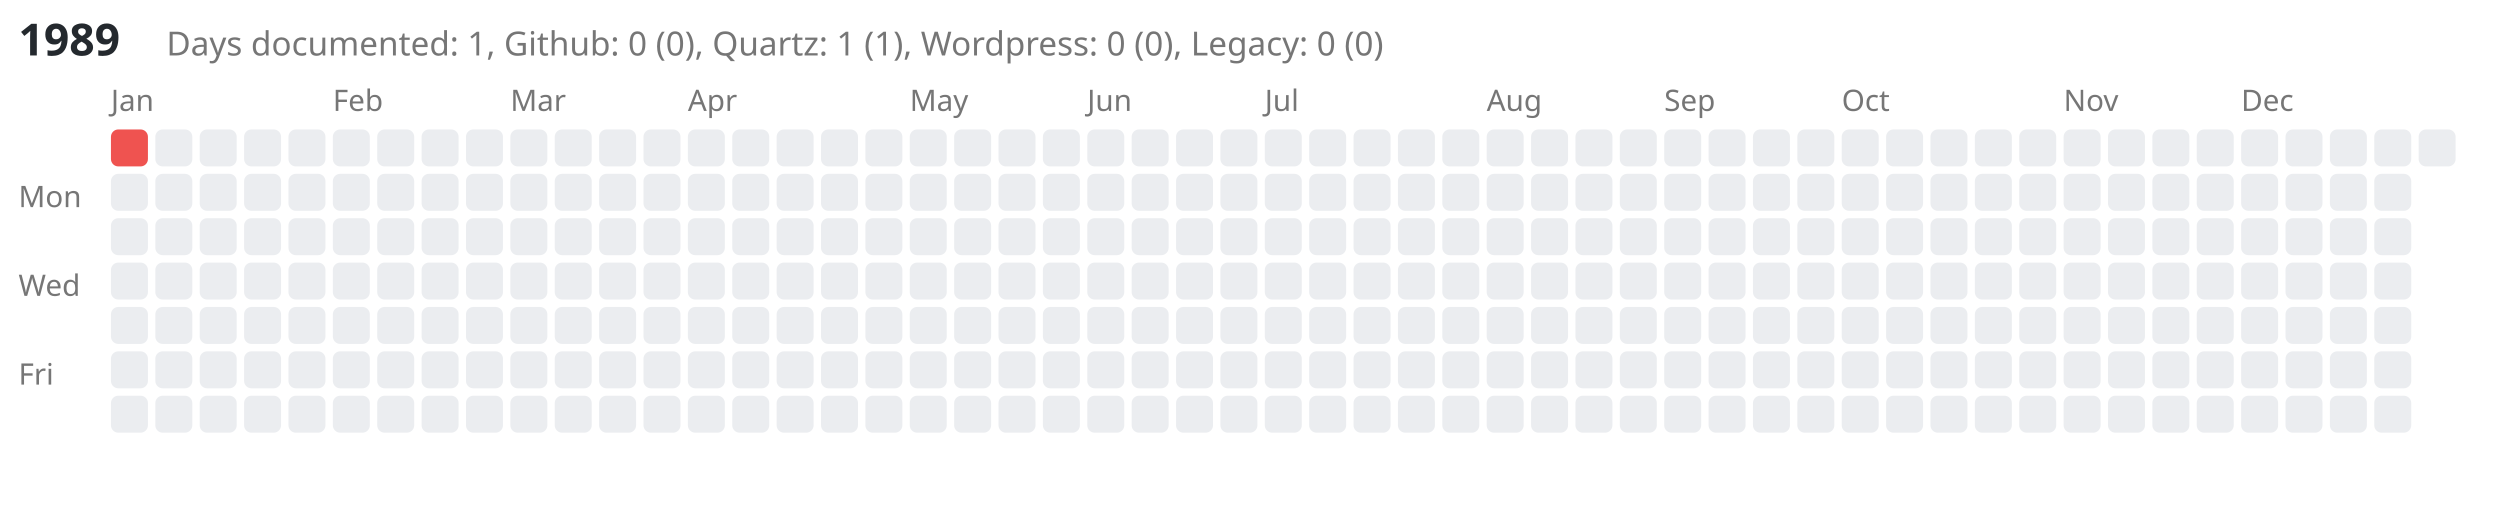
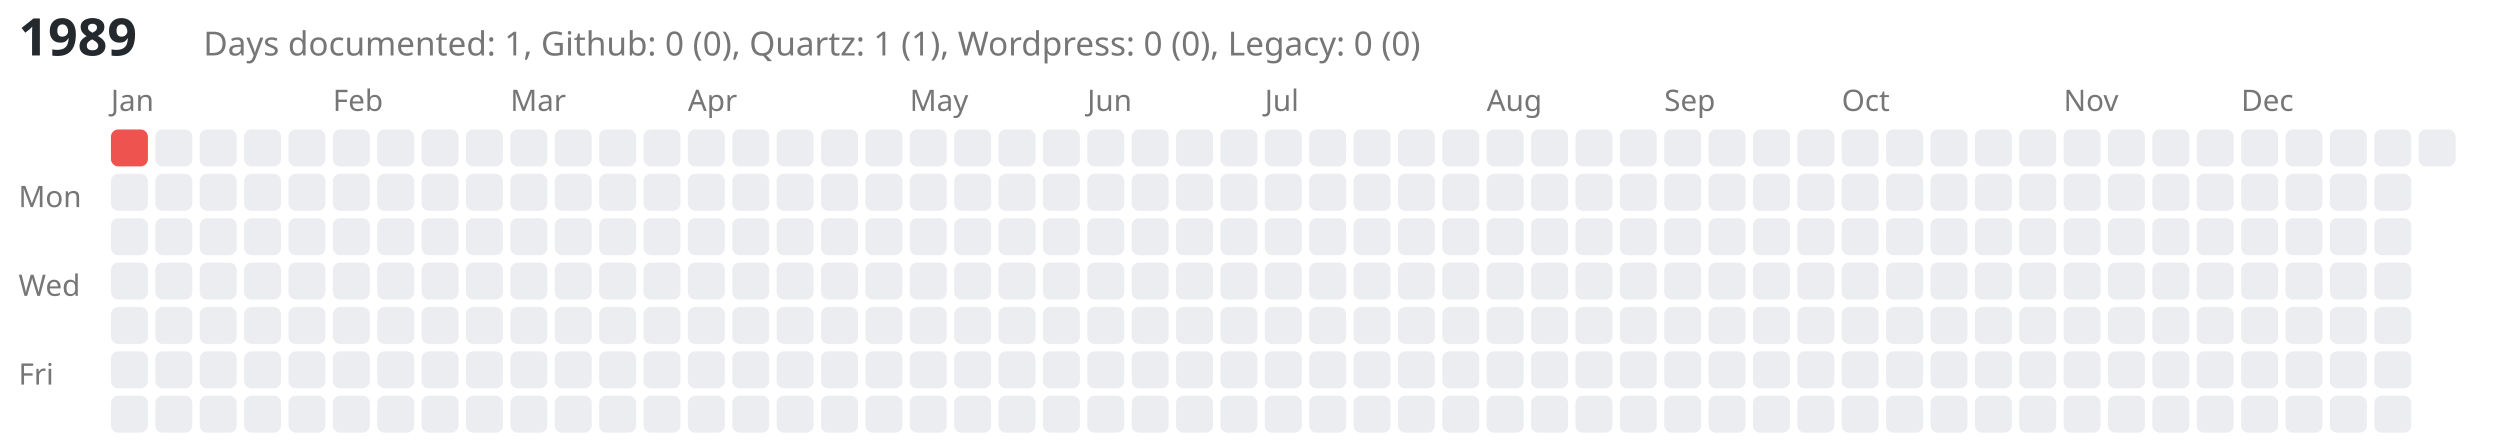
- <svg xmlns="http://www.w3.org/2000/svg" viewBox="0 0 676 139" style="background-color: white;">
-   <text x="5" y="15" font-family="sans-serif" font-size="12" font-weight="bold" fill="#24292e">1989</text>
-   <text x="45" y="15" font-family="sans-serif" font-size="9" fill="#767676">Days documented: 1, Github: 0 (0), Quartz: 1 (1), Wordpress: 0 (0), Legacy: 0 (0)</text>
+ <svg xmlns="http://www.w3.org/2000/svg" viewBox="0 0 676 119" style="background-color: white;">
+   <text x="5" y="15" font-family="sans-serif" font-size="14" font-weight="bold" fill="#24292e">1989</text>
+   <text x="55" y="15" font-family="sans-serif" font-size="9" fill="#767676">Days documented: 1, Github: 0 (0), Quartz: 1 (1), Wordpress: 0 (0), Legacy: 0 (0)</text>
  <text x="5" y="56" font-family="sans-serif" font-size="8" fill="#767676">Mon</text>
  <text x="5" y="80" font-family="sans-serif" font-size="8" fill="#767676">Wed</text>
  <text x="5" y="104" font-family="sans-serif" font-size="8" fill="#767676">Fri</text>
  <text x="30" y="30" font-family="sans-serif" font-size="8" fill="#767676">Jan</text>
  <a href="https://kreier.github.io/quartz/Diary/1989">
    <rect class="day-cell" data-date="1989-01-01" x="30" y="35" width="10" height="10" fill="#ef5350" rx="2" ry="2" />
  </a>
  <rect class="day-cell" data-date="1989-01-02" x="30" y="47" width="10" height="10" fill="#ebedf0" rx="2" ry="2" />
  <rect class="day-cell" data-date="1989-01-03" x="30" y="59" width="10" height="10" fill="#ebedf0" rx="2" ry="2" />
  <rect class="day-cell" data-date="1989-01-04" x="30" y="71" width="10" height="10" fill="#ebedf0" rx="2" ry="2" />
  <rect class="day-cell" data-date="1989-01-05" x="30" y="83" width="10" height="10" fill="#ebedf0" rx="2" ry="2" />
  <rect class="day-cell" data-date="1989-01-06" x="30" y="95" width="10" height="10" fill="#ebedf0" rx="2" ry="2" />
  <rect class="day-cell" data-date="1989-01-07" x="30" y="107" width="10" height="10" fill="#ebedf0" rx="2" ry="2" />
  <rect class="day-cell" data-date="1989-01-08" x="42" y="35" width="10" height="10" fill="#ebedf0" rx="2" ry="2" />
  <rect class="day-cell" data-date="1989-01-09" x="42" y="47" width="10" height="10" fill="#ebedf0" rx="2" ry="2" />
  <rect class="day-cell" data-date="1989-01-10" x="42" y="59" width="10" height="10" fill="#ebedf0" rx="2" ry="2" />
  <rect class="day-cell" data-date="1989-01-11" x="42" y="71" width="10" height="10" fill="#ebedf0" rx="2" ry="2" />
  <rect class="day-cell" data-date="1989-01-12" x="42" y="83" width="10" height="10" fill="#ebedf0" rx="2" ry="2" />
  <rect class="day-cell" data-date="1989-01-13" x="42" y="95" width="10" height="10" fill="#ebedf0" rx="2" ry="2" />
  <rect class="day-cell" data-date="1989-01-14" x="42" y="107" width="10" height="10" fill="#ebedf0" rx="2" ry="2" />
  <rect class="day-cell" data-date="1989-01-15" x="54" y="35" width="10" height="10" fill="#ebedf0" rx="2" ry="2" />
  <rect class="day-cell" data-date="1989-01-16" x="54" y="47" width="10" height="10" fill="#ebedf0" rx="2" ry="2" />
  <rect class="day-cell" data-date="1989-01-17" x="54" y="59" width="10" height="10" fill="#ebedf0" rx="2" ry="2" />
  <rect class="day-cell" data-date="1989-01-18" x="54" y="71" width="10" height="10" fill="#ebedf0" rx="2" ry="2" />
  <rect class="day-cell" data-date="1989-01-19" x="54" y="83" width="10" height="10" fill="#ebedf0" rx="2" ry="2" />
  <rect class="day-cell" data-date="1989-01-20" x="54" y="95" width="10" height="10" fill="#ebedf0" rx="2" ry="2" />
  <rect class="day-cell" data-date="1989-01-21" x="54" y="107" width="10" height="10" fill="#ebedf0" rx="2" ry="2" />
  <rect class="day-cell" data-date="1989-01-22" x="66" y="35" width="10" height="10" fill="#ebedf0" rx="2" ry="2" />
  <rect class="day-cell" data-date="1989-01-23" x="66" y="47" width="10" height="10" fill="#ebedf0" rx="2" ry="2" />
  <rect class="day-cell" data-date="1989-01-24" x="66" y="59" width="10" height="10" fill="#ebedf0" rx="2" ry="2" />
  <rect class="day-cell" data-date="1989-01-25" x="66" y="71" width="10" height="10" fill="#ebedf0" rx="2" ry="2" />
  <rect class="day-cell" data-date="1989-01-26" x="66" y="83" width="10" height="10" fill="#ebedf0" rx="2" ry="2" />
  <rect class="day-cell" data-date="1989-01-27" x="66" y="95" width="10" height="10" fill="#ebedf0" rx="2" ry="2" />
  <rect class="day-cell" data-date="1989-01-28" x="66" y="107" width="10" height="10" fill="#ebedf0" rx="2" ry="2" />
  <rect class="day-cell" data-date="1989-01-29" x="78" y="35" width="10" height="10" fill="#ebedf0" rx="2" ry="2" />
  <rect class="day-cell" data-date="1989-01-30" x="78" y="47" width="10" height="10" fill="#ebedf0" rx="2" ry="2" />
  <rect class="day-cell" data-date="1989-01-31" x="78" y="59" width="10" height="10" fill="#ebedf0" rx="2" ry="2" />
  <rect class="day-cell" data-date="1989-02-01" x="78" y="71" width="10" height="10" fill="#ebedf0" rx="2" ry="2" />
  <rect class="day-cell" data-date="1989-02-02" x="78" y="83" width="10" height="10" fill="#ebedf0" rx="2" ry="2" />
  <rect class="day-cell" data-date="1989-02-03" x="78" y="95" width="10" height="10" fill="#ebedf0" rx="2" ry="2" />
  <rect class="day-cell" data-date="1989-02-04" x="78" y="107" width="10" height="10" fill="#ebedf0" rx="2" ry="2" />
  <text x="90" y="30" font-family="sans-serif" font-size="8" fill="#767676">Feb</text>
  <rect class="day-cell" data-date="1989-02-05" x="90" y="35" width="10" height="10" fill="#ebedf0" rx="2" ry="2" />
  <rect class="day-cell" data-date="1989-02-06" x="90" y="47" width="10" height="10" fill="#ebedf0" rx="2" ry="2" />
  <rect class="day-cell" data-date="1989-02-07" x="90" y="59" width="10" height="10" fill="#ebedf0" rx="2" ry="2" />
  <rect class="day-cell" data-date="1989-02-08" x="90" y="71" width="10" height="10" fill="#ebedf0" rx="2" ry="2" />
  <rect class="day-cell" data-date="1989-02-09" x="90" y="83" width="10" height="10" fill="#ebedf0" rx="2" ry="2" />
  <rect class="day-cell" data-date="1989-02-10" x="90" y="95" width="10" height="10" fill="#ebedf0" rx="2" ry="2" />
  <rect class="day-cell" data-date="1989-02-11" x="90" y="107" width="10" height="10" fill="#ebedf0" rx="2" ry="2" />
  <rect class="day-cell" data-date="1989-02-12" x="102" y="35" width="10" height="10" fill="#ebedf0" rx="2" ry="2" />
  <rect class="day-cell" data-date="1989-02-13" x="102" y="47" width="10" height="10" fill="#ebedf0" rx="2" ry="2" />
  <rect class="day-cell" data-date="1989-02-14" x="102" y="59" width="10" height="10" fill="#ebedf0" rx="2" ry="2" />
  <rect class="day-cell" data-date="1989-02-15" x="102" y="71" width="10" height="10" fill="#ebedf0" rx="2" ry="2" />
  <rect class="day-cell" data-date="1989-02-16" x="102" y="83" width="10" height="10" fill="#ebedf0" rx="2" ry="2" />
  <rect class="day-cell" data-date="1989-02-17" x="102" y="95" width="10" height="10" fill="#ebedf0" rx="2" ry="2" />
  <rect class="day-cell" data-date="1989-02-18" x="102" y="107" width="10" height="10" fill="#ebedf0" rx="2" ry="2" />
  <rect class="day-cell" data-date="1989-02-19" x="114" y="35" width="10" height="10" fill="#ebedf0" rx="2" ry="2" />
  <rect class="day-cell" data-date="1989-02-20" x="114" y="47" width="10" height="10" fill="#ebedf0" rx="2" ry="2" />
  <rect class="day-cell" data-date="1989-02-21" x="114" y="59" width="10" height="10" fill="#ebedf0" rx="2" ry="2" />
  <rect class="day-cell" data-date="1989-02-22" x="114" y="71" width="10" height="10" fill="#ebedf0" rx="2" ry="2" />
  <rect class="day-cell" data-date="1989-02-23" x="114" y="83" width="10" height="10" fill="#ebedf0" rx="2" ry="2" />
  <rect class="day-cell" data-date="1989-02-24" x="114" y="95" width="10" height="10" fill="#ebedf0" rx="2" ry="2" />
  <rect class="day-cell" data-date="1989-02-25" x="114" y="107" width="10" height="10" fill="#ebedf0" rx="2" ry="2" />
  <rect class="day-cell" data-date="1989-02-26" x="126" y="35" width="10" height="10" fill="#ebedf0" rx="2" ry="2" />
  <rect class="day-cell" data-date="1989-02-27" x="126" y="47" width="10" height="10" fill="#ebedf0" rx="2" ry="2" />
  <rect class="day-cell" data-date="1989-02-28" x="126" y="59" width="10" height="10" fill="#ebedf0" rx="2" ry="2" />
  <rect class="day-cell" data-date="1989-03-01" x="126" y="71" width="10" height="10" fill="#ebedf0" rx="2" ry="2" />
  <rect class="day-cell" data-date="1989-03-02" x="126" y="83" width="10" height="10" fill="#ebedf0" rx="2" ry="2" />
  <rect class="day-cell" data-date="1989-03-03" x="126" y="95" width="10" height="10" fill="#ebedf0" rx="2" ry="2" />
  <rect class="day-cell" data-date="1989-03-04" x="126" y="107" width="10" height="10" fill="#ebedf0" rx="2" ry="2" />
  <text x="138" y="30" font-family="sans-serif" font-size="8" fill="#767676">Mar</text>
  <rect class="day-cell" data-date="1989-03-05" x="138" y="35" width="10" height="10" fill="#ebedf0" rx="2" ry="2" />
  <rect class="day-cell" data-date="1989-03-06" x="138" y="47" width="10" height="10" fill="#ebedf0" rx="2" ry="2" />
  <rect class="day-cell" data-date="1989-03-07" x="138" y="59" width="10" height="10" fill="#ebedf0" rx="2" ry="2" />
  <rect class="day-cell" data-date="1989-03-08" x="138" y="71" width="10" height="10" fill="#ebedf0" rx="2" ry="2" />
  <rect class="day-cell" data-date="1989-03-09" x="138" y="83" width="10" height="10" fill="#ebedf0" rx="2" ry="2" />
  <rect class="day-cell" data-date="1989-03-10" x="138" y="95" width="10" height="10" fill="#ebedf0" rx="2" ry="2" />
  <rect class="day-cell" data-date="1989-03-11" x="138" y="107" width="10" height="10" fill="#ebedf0" rx="2" ry="2" />
  <rect class="day-cell" data-date="1989-03-12" x="150" y="35" width="10" height="10" fill="#ebedf0" rx="2" ry="2" />
  <rect class="day-cell" data-date="1989-03-13" x="150" y="47" width="10" height="10" fill="#ebedf0" rx="2" ry="2" />
  <rect class="day-cell" data-date="1989-03-14" x="150" y="59" width="10" height="10" fill="#ebedf0" rx="2" ry="2" />
  <rect class="day-cell" data-date="1989-03-15" x="150" y="71" width="10" height="10" fill="#ebedf0" rx="2" ry="2" />
  <rect class="day-cell" data-date="1989-03-16" x="150" y="83" width="10" height="10" fill="#ebedf0" rx="2" ry="2" />
  <rect class="day-cell" data-date="1989-03-17" x="150" y="95" width="10" height="10" fill="#ebedf0" rx="2" ry="2" />
  <rect class="day-cell" data-date="1989-03-18" x="150" y="107" width="10" height="10" fill="#ebedf0" rx="2" ry="2" />
  <rect class="day-cell" data-date="1989-03-19" x="162" y="35" width="10" height="10" fill="#ebedf0" rx="2" ry="2" />
  <rect class="day-cell" data-date="1989-03-20" x="162" y="47" width="10" height="10" fill="#ebedf0" rx="2" ry="2" />
  <rect class="day-cell" data-date="1989-03-21" x="162" y="59" width="10" height="10" fill="#ebedf0" rx="2" ry="2" />
  <rect class="day-cell" data-date="1989-03-22" x="162" y="71" width="10" height="10" fill="#ebedf0" rx="2" ry="2" />
  <rect class="day-cell" data-date="1989-03-23" x="162" y="83" width="10" height="10" fill="#ebedf0" rx="2" ry="2" />
  <rect class="day-cell" data-date="1989-03-24" x="162" y="95" width="10" height="10" fill="#ebedf0" rx="2" ry="2" />
  <rect class="day-cell" data-date="1989-03-25" x="162" y="107" width="10" height="10" fill="#ebedf0" rx="2" ry="2" />
  <rect class="day-cell" data-date="1989-03-26" x="174" y="35" width="10" height="10" fill="#ebedf0" rx="2" ry="2" />
  <rect class="day-cell" data-date="1989-03-27" x="174" y="47" width="10" height="10" fill="#ebedf0" rx="2" ry="2" />
  <rect class="day-cell" data-date="1989-03-28" x="174" y="59" width="10" height="10" fill="#ebedf0" rx="2" ry="2" />
  <rect class="day-cell" data-date="1989-03-29" x="174" y="71" width="10" height="10" fill="#ebedf0" rx="2" ry="2" />
  <rect class="day-cell" data-date="1989-03-30" x="174" y="83" width="10" height="10" fill="#ebedf0" rx="2" ry="2" />
  <rect class="day-cell" data-date="1989-03-31" x="174" y="95" width="10" height="10" fill="#ebedf0" rx="2" ry="2" />
  <rect class="day-cell" data-date="1989-04-01" x="174" y="107" width="10" height="10" fill="#ebedf0" rx="2" ry="2" />
  <text x="186" y="30" font-family="sans-serif" font-size="8" fill="#767676">Apr</text>
  <rect class="day-cell" data-date="1989-04-02" x="186" y="35" width="10" height="10" fill="#ebedf0" rx="2" ry="2" />
  <rect class="day-cell" data-date="1989-04-03" x="186" y="47" width="10" height="10" fill="#ebedf0" rx="2" ry="2" />
  <rect class="day-cell" data-date="1989-04-04" x="186" y="59" width="10" height="10" fill="#ebedf0" rx="2" ry="2" />
  <rect class="day-cell" data-date="1989-04-05" x="186" y="71" width="10" height="10" fill="#ebedf0" rx="2" ry="2" />
  <rect class="day-cell" data-date="1989-04-06" x="186" y="83" width="10" height="10" fill="#ebedf0" rx="2" ry="2" />
  <rect class="day-cell" data-date="1989-04-07" x="186" y="95" width="10" height="10" fill="#ebedf0" rx="2" ry="2" />
  <rect class="day-cell" data-date="1989-04-08" x="186" y="107" width="10" height="10" fill="#ebedf0" rx="2" ry="2" />
  <rect class="day-cell" data-date="1989-04-09" x="198" y="35" width="10" height="10" fill="#ebedf0" rx="2" ry="2" />
  <rect class="day-cell" data-date="1989-04-10" x="198" y="47" width="10" height="10" fill="#ebedf0" rx="2" ry="2" />
  <rect class="day-cell" data-date="1989-04-11" x="198" y="59" width="10" height="10" fill="#ebedf0" rx="2" ry="2" />
  <rect class="day-cell" data-date="1989-04-12" x="198" y="71" width="10" height="10" fill="#ebedf0" rx="2" ry="2" />
  <rect class="day-cell" data-date="1989-04-13" x="198" y="83" width="10" height="10" fill="#ebedf0" rx="2" ry="2" />
  <rect class="day-cell" data-date="1989-04-14" x="198" y="95" width="10" height="10" fill="#ebedf0" rx="2" ry="2" />
  <rect class="day-cell" data-date="1989-04-15" x="198" y="107" width="10" height="10" fill="#ebedf0" rx="2" ry="2" />
  <rect class="day-cell" data-date="1989-04-16" x="210" y="35" width="10" height="10" fill="#ebedf0" rx="2" ry="2" />
  <rect class="day-cell" data-date="1989-04-17" x="210" y="47" width="10" height="10" fill="#ebedf0" rx="2" ry="2" />
  <rect class="day-cell" data-date="1989-04-18" x="210" y="59" width="10" height="10" fill="#ebedf0" rx="2" ry="2" />
  <rect class="day-cell" data-date="1989-04-19" x="210" y="71" width="10" height="10" fill="#ebedf0" rx="2" ry="2" />
  <rect class="day-cell" data-date="1989-04-20" x="210" y="83" width="10" height="10" fill="#ebedf0" rx="2" ry="2" />
  <rect class="day-cell" data-date="1989-04-21" x="210" y="95" width="10" height="10" fill="#ebedf0" rx="2" ry="2" />
  <rect class="day-cell" data-date="1989-04-22" x="210" y="107" width="10" height="10" fill="#ebedf0" rx="2" ry="2" />
  <rect class="day-cell" data-date="1989-04-23" x="222" y="35" width="10" height="10" fill="#ebedf0" rx="2" ry="2" />
  <rect class="day-cell" data-date="1989-04-24" x="222" y="47" width="10" height="10" fill="#ebedf0" rx="2" ry="2" />
  <rect class="day-cell" data-date="1989-04-25" x="222" y="59" width="10" height="10" fill="#ebedf0" rx="2" ry="2" />
  <rect class="day-cell" data-date="1989-04-26" x="222" y="71" width="10" height="10" fill="#ebedf0" rx="2" ry="2" />
  <rect class="day-cell" data-date="1989-04-27" x="222" y="83" width="10" height="10" fill="#ebedf0" rx="2" ry="2" />
  <rect class="day-cell" data-date="1989-04-28" x="222" y="95" width="10" height="10" fill="#ebedf0" rx="2" ry="2" />
  <rect class="day-cell" data-date="1989-04-29" x="222" y="107" width="10" height="10" fill="#ebedf0" rx="2" ry="2" />
  <rect class="day-cell" data-date="1989-04-30" x="234" y="35" width="10" height="10" fill="#ebedf0" rx="2" ry="2" />
  <rect class="day-cell" data-date="1989-05-01" x="234" y="47" width="10" height="10" fill="#ebedf0" rx="2" ry="2" />
  <rect class="day-cell" data-date="1989-05-02" x="234" y="59" width="10" height="10" fill="#ebedf0" rx="2" ry="2" />
  <rect class="day-cell" data-date="1989-05-03" x="234" y="71" width="10" height="10" fill="#ebedf0" rx="2" ry="2" />
  <rect class="day-cell" data-date="1989-05-04" x="234" y="83" width="10" height="10" fill="#ebedf0" rx="2" ry="2" />
  <rect class="day-cell" data-date="1989-05-05" x="234" y="95" width="10" height="10" fill="#ebedf0" rx="2" ry="2" />
  <rect class="day-cell" data-date="1989-05-06" x="234" y="107" width="10" height="10" fill="#ebedf0" rx="2" ry="2" />
  <text x="246" y="30" font-family="sans-serif" font-size="8" fill="#767676">May</text>
  <rect class="day-cell" data-date="1989-05-07" x="246" y="35" width="10" height="10" fill="#ebedf0" rx="2" ry="2" />
  <rect class="day-cell" data-date="1989-05-08" x="246" y="47" width="10" height="10" fill="#ebedf0" rx="2" ry="2" />
  <rect class="day-cell" data-date="1989-05-09" x="246" y="59" width="10" height="10" fill="#ebedf0" rx="2" ry="2" />
  <rect class="day-cell" data-date="1989-05-10" x="246" y="71" width="10" height="10" fill="#ebedf0" rx="2" ry="2" />
  <rect class="day-cell" data-date="1989-05-11" x="246" y="83" width="10" height="10" fill="#ebedf0" rx="2" ry="2" />
  <rect class="day-cell" data-date="1989-05-12" x="246" y="95" width="10" height="10" fill="#ebedf0" rx="2" ry="2" />
  <rect class="day-cell" data-date="1989-05-13" x="246" y="107" width="10" height="10" fill="#ebedf0" rx="2" ry="2" />
  <rect class="day-cell" data-date="1989-05-14" x="258" y="35" width="10" height="10" fill="#ebedf0" rx="2" ry="2" />
  <rect class="day-cell" data-date="1989-05-15" x="258" y="47" width="10" height="10" fill="#ebedf0" rx="2" ry="2" />
  <rect class="day-cell" data-date="1989-05-16" x="258" y="59" width="10" height="10" fill="#ebedf0" rx="2" ry="2" />
  <rect class="day-cell" data-date="1989-05-17" x="258" y="71" width="10" height="10" fill="#ebedf0" rx="2" ry="2" />
  <rect class="day-cell" data-date="1989-05-18" x="258" y="83" width="10" height="10" fill="#ebedf0" rx="2" ry="2" />
  <rect class="day-cell" data-date="1989-05-19" x="258" y="95" width="10" height="10" fill="#ebedf0" rx="2" ry="2" />
  <rect class="day-cell" data-date="1989-05-20" x="258" y="107" width="10" height="10" fill="#ebedf0" rx="2" ry="2" />
  <rect class="day-cell" data-date="1989-05-21" x="270" y="35" width="10" height="10" fill="#ebedf0" rx="2" ry="2" />
  <rect class="day-cell" data-date="1989-05-22" x="270" y="47" width="10" height="10" fill="#ebedf0" rx="2" ry="2" />
  <rect class="day-cell" data-date="1989-05-23" x="270" y="59" width="10" height="10" fill="#ebedf0" rx="2" ry="2" />
  <rect class="day-cell" data-date="1989-05-24" x="270" y="71" width="10" height="10" fill="#ebedf0" rx="2" ry="2" />
  <rect class="day-cell" data-date="1989-05-25" x="270" y="83" width="10" height="10" fill="#ebedf0" rx="2" ry="2" />
  <rect class="day-cell" data-date="1989-05-26" x="270" y="95" width="10" height="10" fill="#ebedf0" rx="2" ry="2" />
  <rect class="day-cell" data-date="1989-05-27" x="270" y="107" width="10" height="10" fill="#ebedf0" rx="2" ry="2" />
  <rect class="day-cell" data-date="1989-05-28" x="282" y="35" width="10" height="10" fill="#ebedf0" rx="2" ry="2" />
  <rect class="day-cell" data-date="1989-05-29" x="282" y="47" width="10" height="10" fill="#ebedf0" rx="2" ry="2" />
  <rect class="day-cell" data-date="1989-05-30" x="282" y="59" width="10" height="10" fill="#ebedf0" rx="2" ry="2" />
  <rect class="day-cell" data-date="1989-05-31" x="282" y="71" width="10" height="10" fill="#ebedf0" rx="2" ry="2" />
  <rect class="day-cell" data-date="1989-06-01" x="282" y="83" width="10" height="10" fill="#ebedf0" rx="2" ry="2" />
  <rect class="day-cell" data-date="1989-06-02" x="282" y="95" width="10" height="10" fill="#ebedf0" rx="2" ry="2" />
  <rect class="day-cell" data-date="1989-06-03" x="282" y="107" width="10" height="10" fill="#ebedf0" rx="2" ry="2" />
  <text x="294" y="30" font-family="sans-serif" font-size="8" fill="#767676">Jun</text>
  <rect class="day-cell" data-date="1989-06-04" x="294" y="35" width="10" height="10" fill="#ebedf0" rx="2" ry="2" />
  <rect class="day-cell" data-date="1989-06-05" x="294" y="47" width="10" height="10" fill="#ebedf0" rx="2" ry="2" />
  <rect class="day-cell" data-date="1989-06-06" x="294" y="59" width="10" height="10" fill="#ebedf0" rx="2" ry="2" />
  <rect class="day-cell" data-date="1989-06-07" x="294" y="71" width="10" height="10" fill="#ebedf0" rx="2" ry="2" />
  <rect class="day-cell" data-date="1989-06-08" x="294" y="83" width="10" height="10" fill="#ebedf0" rx="2" ry="2" />
  <rect class="day-cell" data-date="1989-06-09" x="294" y="95" width="10" height="10" fill="#ebedf0" rx="2" ry="2" />
  <rect class="day-cell" data-date="1989-06-10" x="294" y="107" width="10" height="10" fill="#ebedf0" rx="2" ry="2" />
  <rect class="day-cell" data-date="1989-06-11" x="306" y="35" width="10" height="10" fill="#ebedf0" rx="2" ry="2" />
  <rect class="day-cell" data-date="1989-06-12" x="306" y="47" width="10" height="10" fill="#ebedf0" rx="2" ry="2" />
  <rect class="day-cell" data-date="1989-06-13" x="306" y="59" width="10" height="10" fill="#ebedf0" rx="2" ry="2" />
  <rect class="day-cell" data-date="1989-06-14" x="306" y="71" width="10" height="10" fill="#ebedf0" rx="2" ry="2" />
  <rect class="day-cell" data-date="1989-06-15" x="306" y="83" width="10" height="10" fill="#ebedf0" rx="2" ry="2" />
  <rect class="day-cell" data-date="1989-06-16" x="306" y="95" width="10" height="10" fill="#ebedf0" rx="2" ry="2" />
  <rect class="day-cell" data-date="1989-06-17" x="306" y="107" width="10" height="10" fill="#ebedf0" rx="2" ry="2" />
  <rect class="day-cell" data-date="1989-06-18" x="318" y="35" width="10" height="10" fill="#ebedf0" rx="2" ry="2" />
  <rect class="day-cell" data-date="1989-06-19" x="318" y="47" width="10" height="10" fill="#ebedf0" rx="2" ry="2" />
  <rect class="day-cell" data-date="1989-06-20" x="318" y="59" width="10" height="10" fill="#ebedf0" rx="2" ry="2" />
  <rect class="day-cell" data-date="1989-06-21" x="318" y="71" width="10" height="10" fill="#ebedf0" rx="2" ry="2" />
  <rect class="day-cell" data-date="1989-06-22" x="318" y="83" width="10" height="10" fill="#ebedf0" rx="2" ry="2" />
  <rect class="day-cell" data-date="1989-06-23" x="318" y="95" width="10" height="10" fill="#ebedf0" rx="2" ry="2" />
  <rect class="day-cell" data-date="1989-06-24" x="318" y="107" width="10" height="10" fill="#ebedf0" rx="2" ry="2" />
  <rect class="day-cell" data-date="1989-06-25" x="330" y="35" width="10" height="10" fill="#ebedf0" rx="2" ry="2" />
  <rect class="day-cell" data-date="1989-06-26" x="330" y="47" width="10" height="10" fill="#ebedf0" rx="2" ry="2" />
  <rect class="day-cell" data-date="1989-06-27" x="330" y="59" width="10" height="10" fill="#ebedf0" rx="2" ry="2" />
  <rect class="day-cell" data-date="1989-06-28" x="330" y="71" width="10" height="10" fill="#ebedf0" rx="2" ry="2" />
  <rect class="day-cell" data-date="1989-06-29" x="330" y="83" width="10" height="10" fill="#ebedf0" rx="2" ry="2" />
  <rect class="day-cell" data-date="1989-06-30" x="330" y="95" width="10" height="10" fill="#ebedf0" rx="2" ry="2" />
  <rect class="day-cell" data-date="1989-07-01" x="330" y="107" width="10" height="10" fill="#ebedf0" rx="2" ry="2" />
  <text x="342" y="30" font-family="sans-serif" font-size="8" fill="#767676">Jul</text>
  <rect class="day-cell" data-date="1989-07-02" x="342" y="35" width="10" height="10" fill="#ebedf0" rx="2" ry="2" />
  <rect class="day-cell" data-date="1989-07-03" x="342" y="47" width="10" height="10" fill="#ebedf0" rx="2" ry="2" />
  <rect class="day-cell" data-date="1989-07-04" x="342" y="59" width="10" height="10" fill="#ebedf0" rx="2" ry="2" />
  <rect class="day-cell" data-date="1989-07-05" x="342" y="71" width="10" height="10" fill="#ebedf0" rx="2" ry="2" />
  <rect class="day-cell" data-date="1989-07-06" x="342" y="83" width="10" height="10" fill="#ebedf0" rx="2" ry="2" />
  <rect class="day-cell" data-date="1989-07-07" x="342" y="95" width="10" height="10" fill="#ebedf0" rx="2" ry="2" />
  <rect class="day-cell" data-date="1989-07-08" x="342" y="107" width="10" height="10" fill="#ebedf0" rx="2" ry="2" />
  <rect class="day-cell" data-date="1989-07-09" x="354" y="35" width="10" height="10" fill="#ebedf0" rx="2" ry="2" />
  <rect class="day-cell" data-date="1989-07-10" x="354" y="47" width="10" height="10" fill="#ebedf0" rx="2" ry="2" />
  <rect class="day-cell" data-date="1989-07-11" x="354" y="59" width="10" height="10" fill="#ebedf0" rx="2" ry="2" />
  <rect class="day-cell" data-date="1989-07-12" x="354" y="71" width="10" height="10" fill="#ebedf0" rx="2" ry="2" />
  <rect class="day-cell" data-date="1989-07-13" x="354" y="83" width="10" height="10" fill="#ebedf0" rx="2" ry="2" />
  <rect class="day-cell" data-date="1989-07-14" x="354" y="95" width="10" height="10" fill="#ebedf0" rx="2" ry="2" />
  <rect class="day-cell" data-date="1989-07-15" x="354" y="107" width="10" height="10" fill="#ebedf0" rx="2" ry="2" />
  <rect class="day-cell" data-date="1989-07-16" x="366" y="35" width="10" height="10" fill="#ebedf0" rx="2" ry="2" />
  <rect class="day-cell" data-date="1989-07-17" x="366" y="47" width="10" height="10" fill="#ebedf0" rx="2" ry="2" />
  <rect class="day-cell" data-date="1989-07-18" x="366" y="59" width="10" height="10" fill="#ebedf0" rx="2" ry="2" />
  <rect class="day-cell" data-date="1989-07-19" x="366" y="71" width="10" height="10" fill="#ebedf0" rx="2" ry="2" />
  <rect class="day-cell" data-date="1989-07-20" x="366" y="83" width="10" height="10" fill="#ebedf0" rx="2" ry="2" />
  <rect class="day-cell" data-date="1989-07-21" x="366" y="95" width="10" height="10" fill="#ebedf0" rx="2" ry="2" />
  <rect class="day-cell" data-date="1989-07-22" x="366" y="107" width="10" height="10" fill="#ebedf0" rx="2" ry="2" />
  <rect class="day-cell" data-date="1989-07-23" x="378" y="35" width="10" height="10" fill="#ebedf0" rx="2" ry="2" />
  <rect class="day-cell" data-date="1989-07-24" x="378" y="47" width="10" height="10" fill="#ebedf0" rx="2" ry="2" />
  <rect class="day-cell" data-date="1989-07-25" x="378" y="59" width="10" height="10" fill="#ebedf0" rx="2" ry="2" />
  <rect class="day-cell" data-date="1989-07-26" x="378" y="71" width="10" height="10" fill="#ebedf0" rx="2" ry="2" />
  <rect class="day-cell" data-date="1989-07-27" x="378" y="83" width="10" height="10" fill="#ebedf0" rx="2" ry="2" />
  <rect class="day-cell" data-date="1989-07-28" x="378" y="95" width="10" height="10" fill="#ebedf0" rx="2" ry="2" />
  <rect class="day-cell" data-date="1989-07-29" x="378" y="107" width="10" height="10" fill="#ebedf0" rx="2" ry="2" />
  <rect class="day-cell" data-date="1989-07-30" x="390" y="35" width="10" height="10" fill="#ebedf0" rx="2" ry="2" />
  <rect class="day-cell" data-date="1989-07-31" x="390" y="47" width="10" height="10" fill="#ebedf0" rx="2" ry="2" />
  <rect class="day-cell" data-date="1989-08-01" x="390" y="59" width="10" height="10" fill="#ebedf0" rx="2" ry="2" />
  <rect class="day-cell" data-date="1989-08-02" x="390" y="71" width="10" height="10" fill="#ebedf0" rx="2" ry="2" />
  <rect class="day-cell" data-date="1989-08-03" x="390" y="83" width="10" height="10" fill="#ebedf0" rx="2" ry="2" />
  <rect class="day-cell" data-date="1989-08-04" x="390" y="95" width="10" height="10" fill="#ebedf0" rx="2" ry="2" />
  <rect class="day-cell" data-date="1989-08-05" x="390" y="107" width="10" height="10" fill="#ebedf0" rx="2" ry="2" />
  <text x="402" y="30" font-family="sans-serif" font-size="8" fill="#767676">Aug</text>
  <rect class="day-cell" data-date="1989-08-06" x="402" y="35" width="10" height="10" fill="#ebedf0" rx="2" ry="2" />
  <rect class="day-cell" data-date="1989-08-07" x="402" y="47" width="10" height="10" fill="#ebedf0" rx="2" ry="2" />
  <rect class="day-cell" data-date="1989-08-08" x="402" y="59" width="10" height="10" fill="#ebedf0" rx="2" ry="2" />
  <rect class="day-cell" data-date="1989-08-09" x="402" y="71" width="10" height="10" fill="#ebedf0" rx="2" ry="2" />
  <rect class="day-cell" data-date="1989-08-10" x="402" y="83" width="10" height="10" fill="#ebedf0" rx="2" ry="2" />
  <rect class="day-cell" data-date="1989-08-11" x="402" y="95" width="10" height="10" fill="#ebedf0" rx="2" ry="2" />
  <rect class="day-cell" data-date="1989-08-12" x="402" y="107" width="10" height="10" fill="#ebedf0" rx="2" ry="2" />
  <rect class="day-cell" data-date="1989-08-13" x="414" y="35" width="10" height="10" fill="#ebedf0" rx="2" ry="2" />
  <rect class="day-cell" data-date="1989-08-14" x="414" y="47" width="10" height="10" fill="#ebedf0" rx="2" ry="2" />
  <rect class="day-cell" data-date="1989-08-15" x="414" y="59" width="10" height="10" fill="#ebedf0" rx="2" ry="2" />
  <rect class="day-cell" data-date="1989-08-16" x="414" y="71" width="10" height="10" fill="#ebedf0" rx="2" ry="2" />
  <rect class="day-cell" data-date="1989-08-17" x="414" y="83" width="10" height="10" fill="#ebedf0" rx="2" ry="2" />
  <rect class="day-cell" data-date="1989-08-18" x="414" y="95" width="10" height="10" fill="#ebedf0" rx="2" ry="2" />
  <rect class="day-cell" data-date="1989-08-19" x="414" y="107" width="10" height="10" fill="#ebedf0" rx="2" ry="2" />
  <rect class="day-cell" data-date="1989-08-20" x="426" y="35" width="10" height="10" fill="#ebedf0" rx="2" ry="2" />
  <rect class="day-cell" data-date="1989-08-21" x="426" y="47" width="10" height="10" fill="#ebedf0" rx="2" ry="2" />
  <rect class="day-cell" data-date="1989-08-22" x="426" y="59" width="10" height="10" fill="#ebedf0" rx="2" ry="2" />
  <rect class="day-cell" data-date="1989-08-23" x="426" y="71" width="10" height="10" fill="#ebedf0" rx="2" ry="2" />
  <rect class="day-cell" data-date="1989-08-24" x="426" y="83" width="10" height="10" fill="#ebedf0" rx="2" ry="2" />
  <rect class="day-cell" data-date="1989-08-25" x="426" y="95" width="10" height="10" fill="#ebedf0" rx="2" ry="2" />
  <rect class="day-cell" data-date="1989-08-26" x="426" y="107" width="10" height="10" fill="#ebedf0" rx="2" ry="2" />
  <rect class="day-cell" data-date="1989-08-27" x="438" y="35" width="10" height="10" fill="#ebedf0" rx="2" ry="2" />
  <rect class="day-cell" data-date="1989-08-28" x="438" y="47" width="10" height="10" fill="#ebedf0" rx="2" ry="2" />
  <rect class="day-cell" data-date="1989-08-29" x="438" y="59" width="10" height="10" fill="#ebedf0" rx="2" ry="2" />
  <rect class="day-cell" data-date="1989-08-30" x="438" y="71" width="10" height="10" fill="#ebedf0" rx="2" ry="2" />
  <rect class="day-cell" data-date="1989-08-31" x="438" y="83" width="10" height="10" fill="#ebedf0" rx="2" ry="2" />
  <rect class="day-cell" data-date="1989-09-01" x="438" y="95" width="10" height="10" fill="#ebedf0" rx="2" ry="2" />
  <rect class="day-cell" data-date="1989-09-02" x="438" y="107" width="10" height="10" fill="#ebedf0" rx="2" ry="2" />
  <text x="450" y="30" font-family="sans-serif" font-size="8" fill="#767676">Sep</text>
  <rect class="day-cell" data-date="1989-09-03" x="450" y="35" width="10" height="10" fill="#ebedf0" rx="2" ry="2" />
  <rect class="day-cell" data-date="1989-09-04" x="450" y="47" width="10" height="10" fill="#ebedf0" rx="2" ry="2" />
  <rect class="day-cell" data-date="1989-09-05" x="450" y="59" width="10" height="10" fill="#ebedf0" rx="2" ry="2" />
  <rect class="day-cell" data-date="1989-09-06" x="450" y="71" width="10" height="10" fill="#ebedf0" rx="2" ry="2" />
  <rect class="day-cell" data-date="1989-09-07" x="450" y="83" width="10" height="10" fill="#ebedf0" rx="2" ry="2" />
  <rect class="day-cell" data-date="1989-09-08" x="450" y="95" width="10" height="10" fill="#ebedf0" rx="2" ry="2" />
  <rect class="day-cell" data-date="1989-09-09" x="450" y="107" width="10" height="10" fill="#ebedf0" rx="2" ry="2" />
  <rect class="day-cell" data-date="1989-09-10" x="462" y="35" width="10" height="10" fill="#ebedf0" rx="2" ry="2" />
  <rect class="day-cell" data-date="1989-09-11" x="462" y="47" width="10" height="10" fill="#ebedf0" rx="2" ry="2" />
  <rect class="day-cell" data-date="1989-09-12" x="462" y="59" width="10" height="10" fill="#ebedf0" rx="2" ry="2" />
  <rect class="day-cell" data-date="1989-09-13" x="462" y="71" width="10" height="10" fill="#ebedf0" rx="2" ry="2" />
  <rect class="day-cell" data-date="1989-09-14" x="462" y="83" width="10" height="10" fill="#ebedf0" rx="2" ry="2" />
  <rect class="day-cell" data-date="1989-09-15" x="462" y="95" width="10" height="10" fill="#ebedf0" rx="2" ry="2" />
  <rect class="day-cell" data-date="1989-09-16" x="462" y="107" width="10" height="10" fill="#ebedf0" rx="2" ry="2" />
  <rect class="day-cell" data-date="1989-09-17" x="474" y="35" width="10" height="10" fill="#ebedf0" rx="2" ry="2" />
  <rect class="day-cell" data-date="1989-09-18" x="474" y="47" width="10" height="10" fill="#ebedf0" rx="2" ry="2" />
  <rect class="day-cell" data-date="1989-09-19" x="474" y="59" width="10" height="10" fill="#ebedf0" rx="2" ry="2" />
  <rect class="day-cell" data-date="1989-09-20" x="474" y="71" width="10" height="10" fill="#ebedf0" rx="2" ry="2" />
  <rect class="day-cell" data-date="1989-09-21" x="474" y="83" width="10" height="10" fill="#ebedf0" rx="2" ry="2" />
  <rect class="day-cell" data-date="1989-09-22" x="474" y="95" width="10" height="10" fill="#ebedf0" rx="2" ry="2" />
  <rect class="day-cell" data-date="1989-09-23" x="474" y="107" width="10" height="10" fill="#ebedf0" rx="2" ry="2" />
  <rect class="day-cell" data-date="1989-09-24" x="486" y="35" width="10" height="10" fill="#ebedf0" rx="2" ry="2" />
  <rect class="day-cell" data-date="1989-09-25" x="486" y="47" width="10" height="10" fill="#ebedf0" rx="2" ry="2" />
  <rect class="day-cell" data-date="1989-09-26" x="486" y="59" width="10" height="10" fill="#ebedf0" rx="2" ry="2" />
  <rect class="day-cell" data-date="1989-09-27" x="486" y="71" width="10" height="10" fill="#ebedf0" rx="2" ry="2" />
  <rect class="day-cell" data-date="1989-09-28" x="486" y="83" width="10" height="10" fill="#ebedf0" rx="2" ry="2" />
  <rect class="day-cell" data-date="1989-09-29" x="486" y="95" width="10" height="10" fill="#ebedf0" rx="2" ry="2" />
  <rect class="day-cell" data-date="1989-09-30" x="486" y="107" width="10" height="10" fill="#ebedf0" rx="2" ry="2" />
  <text x="498" y="30" font-family="sans-serif" font-size="8" fill="#767676">Oct</text>
  <rect class="day-cell" data-date="1989-10-01" x="498" y="35" width="10" height="10" fill="#ebedf0" rx="2" ry="2" />
  <rect class="day-cell" data-date="1989-10-02" x="498" y="47" width="10" height="10" fill="#ebedf0" rx="2" ry="2" />
  <rect class="day-cell" data-date="1989-10-03" x="498" y="59" width="10" height="10" fill="#ebedf0" rx="2" ry="2" />
  <rect class="day-cell" data-date="1989-10-04" x="498" y="71" width="10" height="10" fill="#ebedf0" rx="2" ry="2" />
  <rect class="day-cell" data-date="1989-10-05" x="498" y="83" width="10" height="10" fill="#ebedf0" rx="2" ry="2" />
  <rect class="day-cell" data-date="1989-10-06" x="498" y="95" width="10" height="10" fill="#ebedf0" rx="2" ry="2" />
  <rect class="day-cell" data-date="1989-10-07" x="498" y="107" width="10" height="10" fill="#ebedf0" rx="2" ry="2" />
  <rect class="day-cell" data-date="1989-10-08" x="510" y="35" width="10" height="10" fill="#ebedf0" rx="2" ry="2" />
  <rect class="day-cell" data-date="1989-10-09" x="510" y="47" width="10" height="10" fill="#ebedf0" rx="2" ry="2" />
  <rect class="day-cell" data-date="1989-10-10" x="510" y="59" width="10" height="10" fill="#ebedf0" rx="2" ry="2" />
  <rect class="day-cell" data-date="1989-10-11" x="510" y="71" width="10" height="10" fill="#ebedf0" rx="2" ry="2" />
  <rect class="day-cell" data-date="1989-10-12" x="510" y="83" width="10" height="10" fill="#ebedf0" rx="2" ry="2" />
  <rect class="day-cell" data-date="1989-10-13" x="510" y="95" width="10" height="10" fill="#ebedf0" rx="2" ry="2" />
  <rect class="day-cell" data-date="1989-10-14" x="510" y="107" width="10" height="10" fill="#ebedf0" rx="2" ry="2" />
  <rect class="day-cell" data-date="1989-10-15" x="522" y="35" width="10" height="10" fill="#ebedf0" rx="2" ry="2" />
  <rect class="day-cell" data-date="1989-10-16" x="522" y="47" width="10" height="10" fill="#ebedf0" rx="2" ry="2" />
  <rect class="day-cell" data-date="1989-10-17" x="522" y="59" width="10" height="10" fill="#ebedf0" rx="2" ry="2" />
  <rect class="day-cell" data-date="1989-10-18" x="522" y="71" width="10" height="10" fill="#ebedf0" rx="2" ry="2" />
  <rect class="day-cell" data-date="1989-10-19" x="522" y="83" width="10" height="10" fill="#ebedf0" rx="2" ry="2" />
  <rect class="day-cell" data-date="1989-10-20" x="522" y="95" width="10" height="10" fill="#ebedf0" rx="2" ry="2" />
  <rect class="day-cell" data-date="1989-10-21" x="522" y="107" width="10" height="10" fill="#ebedf0" rx="2" ry="2" />
  <rect class="day-cell" data-date="1989-10-22" x="534" y="35" width="10" height="10" fill="#ebedf0" rx="2" ry="2" />
  <rect class="day-cell" data-date="1989-10-23" x="534" y="47" width="10" height="10" fill="#ebedf0" rx="2" ry="2" />
  <rect class="day-cell" data-date="1989-10-24" x="534" y="59" width="10" height="10" fill="#ebedf0" rx="2" ry="2" />
  <rect class="day-cell" data-date="1989-10-25" x="534" y="71" width="10" height="10" fill="#ebedf0" rx="2" ry="2" />
  <rect class="day-cell" data-date="1989-10-26" x="534" y="83" width="10" height="10" fill="#ebedf0" rx="2" ry="2" />
  <rect class="day-cell" data-date="1989-10-27" x="534" y="95" width="10" height="10" fill="#ebedf0" rx="2" ry="2" />
  <rect class="day-cell" data-date="1989-10-28" x="534" y="107" width="10" height="10" fill="#ebedf0" rx="2" ry="2" />
  <rect class="day-cell" data-date="1989-10-29" x="546" y="35" width="10" height="10" fill="#ebedf0" rx="2" ry="2" />
  <rect class="day-cell" data-date="1989-10-30" x="546" y="47" width="10" height="10" fill="#ebedf0" rx="2" ry="2" />
  <rect class="day-cell" data-date="1989-10-31" x="546" y="59" width="10" height="10" fill="#ebedf0" rx="2" ry="2" />
  <rect class="day-cell" data-date="1989-11-01" x="546" y="71" width="10" height="10" fill="#ebedf0" rx="2" ry="2" />
  <rect class="day-cell" data-date="1989-11-02" x="546" y="83" width="10" height="10" fill="#ebedf0" rx="2" ry="2" />
  <rect class="day-cell" data-date="1989-11-03" x="546" y="95" width="10" height="10" fill="#ebedf0" rx="2" ry="2" />
  <rect class="day-cell" data-date="1989-11-04" x="546" y="107" width="10" height="10" fill="#ebedf0" rx="2" ry="2" />
  <text x="558" y="30" font-family="sans-serif" font-size="8" fill="#767676">Nov</text>
  <rect class="day-cell" data-date="1989-11-05" x="558" y="35" width="10" height="10" fill="#ebedf0" rx="2" ry="2" />
  <rect class="day-cell" data-date="1989-11-06" x="558" y="47" width="10" height="10" fill="#ebedf0" rx="2" ry="2" />
  <rect class="day-cell" data-date="1989-11-07" x="558" y="59" width="10" height="10" fill="#ebedf0" rx="2" ry="2" />
  <rect class="day-cell" data-date="1989-11-08" x="558" y="71" width="10" height="10" fill="#ebedf0" rx="2" ry="2" />
  <rect class="day-cell" data-date="1989-11-09" x="558" y="83" width="10" height="10" fill="#ebedf0" rx="2" ry="2" />
  <rect class="day-cell" data-date="1989-11-10" x="558" y="95" width="10" height="10" fill="#ebedf0" rx="2" ry="2" />
  <rect class="day-cell" data-date="1989-11-11" x="558" y="107" width="10" height="10" fill="#ebedf0" rx="2" ry="2" />
  <rect class="day-cell" data-date="1989-11-12" x="570" y="35" width="10" height="10" fill="#ebedf0" rx="2" ry="2" />
  <rect class="day-cell" data-date="1989-11-13" x="570" y="47" width="10" height="10" fill="#ebedf0" rx="2" ry="2" />
  <rect class="day-cell" data-date="1989-11-14" x="570" y="59" width="10" height="10" fill="#ebedf0" rx="2" ry="2" />
  <rect class="day-cell" data-date="1989-11-15" x="570" y="71" width="10" height="10" fill="#ebedf0" rx="2" ry="2" />
  <rect class="day-cell" data-date="1989-11-16" x="570" y="83" width="10" height="10" fill="#ebedf0" rx="2" ry="2" />
  <rect class="day-cell" data-date="1989-11-17" x="570" y="95" width="10" height="10" fill="#ebedf0" rx="2" ry="2" />
  <rect class="day-cell" data-date="1989-11-18" x="570" y="107" width="10" height="10" fill="#ebedf0" rx="2" ry="2" />
  <rect class="day-cell" data-date="1989-11-19" x="582" y="35" width="10" height="10" fill="#ebedf0" rx="2" ry="2" />
  <rect class="day-cell" data-date="1989-11-20" x="582" y="47" width="10" height="10" fill="#ebedf0" rx="2" ry="2" />
  <rect class="day-cell" data-date="1989-11-21" x="582" y="59" width="10" height="10" fill="#ebedf0" rx="2" ry="2" />
  <rect class="day-cell" data-date="1989-11-22" x="582" y="71" width="10" height="10" fill="#ebedf0" rx="2" ry="2" />
  <rect class="day-cell" data-date="1989-11-23" x="582" y="83" width="10" height="10" fill="#ebedf0" rx="2" ry="2" />
  <rect class="day-cell" data-date="1989-11-24" x="582" y="95" width="10" height="10" fill="#ebedf0" rx="2" ry="2" />
  <rect class="day-cell" data-date="1989-11-25" x="582" y="107" width="10" height="10" fill="#ebedf0" rx="2" ry="2" />
  <rect class="day-cell" data-date="1989-11-26" x="594" y="35" width="10" height="10" fill="#ebedf0" rx="2" ry="2" />
  <rect class="day-cell" data-date="1989-11-27" x="594" y="47" width="10" height="10" fill="#ebedf0" rx="2" ry="2" />
  <rect class="day-cell" data-date="1989-11-28" x="594" y="59" width="10" height="10" fill="#ebedf0" rx="2" ry="2" />
  <rect class="day-cell" data-date="1989-11-29" x="594" y="71" width="10" height="10" fill="#ebedf0" rx="2" ry="2" />
  <rect class="day-cell" data-date="1989-11-30" x="594" y="83" width="10" height="10" fill="#ebedf0" rx="2" ry="2" />
  <rect class="day-cell" data-date="1989-12-01" x="594" y="95" width="10" height="10" fill="#ebedf0" rx="2" ry="2" />
  <rect class="day-cell" data-date="1989-12-02" x="594" y="107" width="10" height="10" fill="#ebedf0" rx="2" ry="2" />
  <text x="606" y="30" font-family="sans-serif" font-size="8" fill="#767676">Dec</text>
  <rect class="day-cell" data-date="1989-12-03" x="606" y="35" width="10" height="10" fill="#ebedf0" rx="2" ry="2" />
  <rect class="day-cell" data-date="1989-12-04" x="606" y="47" width="10" height="10" fill="#ebedf0" rx="2" ry="2" />
  <rect class="day-cell" data-date="1989-12-05" x="606" y="59" width="10" height="10" fill="#ebedf0" rx="2" ry="2" />
  <rect class="day-cell" data-date="1989-12-06" x="606" y="71" width="10" height="10" fill="#ebedf0" rx="2" ry="2" />
  <rect class="day-cell" data-date="1989-12-07" x="606" y="83" width="10" height="10" fill="#ebedf0" rx="2" ry="2" />
  <rect class="day-cell" data-date="1989-12-08" x="606" y="95" width="10" height="10" fill="#ebedf0" rx="2" ry="2" />
  <rect class="day-cell" data-date="1989-12-09" x="606" y="107" width="10" height="10" fill="#ebedf0" rx="2" ry="2" />
  <rect class="day-cell" data-date="1989-12-10" x="618" y="35" width="10" height="10" fill="#ebedf0" rx="2" ry="2" />
  <rect class="day-cell" data-date="1989-12-11" x="618" y="47" width="10" height="10" fill="#ebedf0" rx="2" ry="2" />
  <rect class="day-cell" data-date="1989-12-12" x="618" y="59" width="10" height="10" fill="#ebedf0" rx="2" ry="2" />
  <rect class="day-cell" data-date="1989-12-13" x="618" y="71" width="10" height="10" fill="#ebedf0" rx="2" ry="2" />
  <rect class="day-cell" data-date="1989-12-14" x="618" y="83" width="10" height="10" fill="#ebedf0" rx="2" ry="2" />
  <rect class="day-cell" data-date="1989-12-15" x="618" y="95" width="10" height="10" fill="#ebedf0" rx="2" ry="2" />
  <rect class="day-cell" data-date="1989-12-16" x="618" y="107" width="10" height="10" fill="#ebedf0" rx="2" ry="2" />
  <rect class="day-cell" data-date="1989-12-17" x="630" y="35" width="10" height="10" fill="#ebedf0" rx="2" ry="2" />
  <rect class="day-cell" data-date="1989-12-18" x="630" y="47" width="10" height="10" fill="#ebedf0" rx="2" ry="2" />
  <rect class="day-cell" data-date="1989-12-19" x="630" y="59" width="10" height="10" fill="#ebedf0" rx="2" ry="2" />
  <rect class="day-cell" data-date="1989-12-20" x="630" y="71" width="10" height="10" fill="#ebedf0" rx="2" ry="2" />
  <rect class="day-cell" data-date="1989-12-21" x="630" y="83" width="10" height="10" fill="#ebedf0" rx="2" ry="2" />
  <rect class="day-cell" data-date="1989-12-22" x="630" y="95" width="10" height="10" fill="#ebedf0" rx="2" ry="2" />
  <rect class="day-cell" data-date="1989-12-23" x="630" y="107" width="10" height="10" fill="#ebedf0" rx="2" ry="2" />
  <rect class="day-cell" data-date="1989-12-24" x="642" y="35" width="10" height="10" fill="#ebedf0" rx="2" ry="2" />
  <rect class="day-cell" data-date="1989-12-25" x="642" y="47" width="10" height="10" fill="#ebedf0" rx="2" ry="2" />
  <rect class="day-cell" data-date="1989-12-26" x="642" y="59" width="10" height="10" fill="#ebedf0" rx="2" ry="2" />
  <rect class="day-cell" data-date="1989-12-27" x="642" y="71" width="10" height="10" fill="#ebedf0" rx="2" ry="2" />
  <rect class="day-cell" data-date="1989-12-28" x="642" y="83" width="10" height="10" fill="#ebedf0" rx="2" ry="2" />
  <rect class="day-cell" data-date="1989-12-29" x="642" y="95" width="10" height="10" fill="#ebedf0" rx="2" ry="2" />
  <rect class="day-cell" data-date="1989-12-30" x="642" y="107" width="10" height="10" fill="#ebedf0" rx="2" ry="2" />
  <rect class="day-cell" data-date="1989-12-31" x="654" y="35" width="10" height="10" fill="#ebedf0" rx="2" ry="2" />
</svg>
